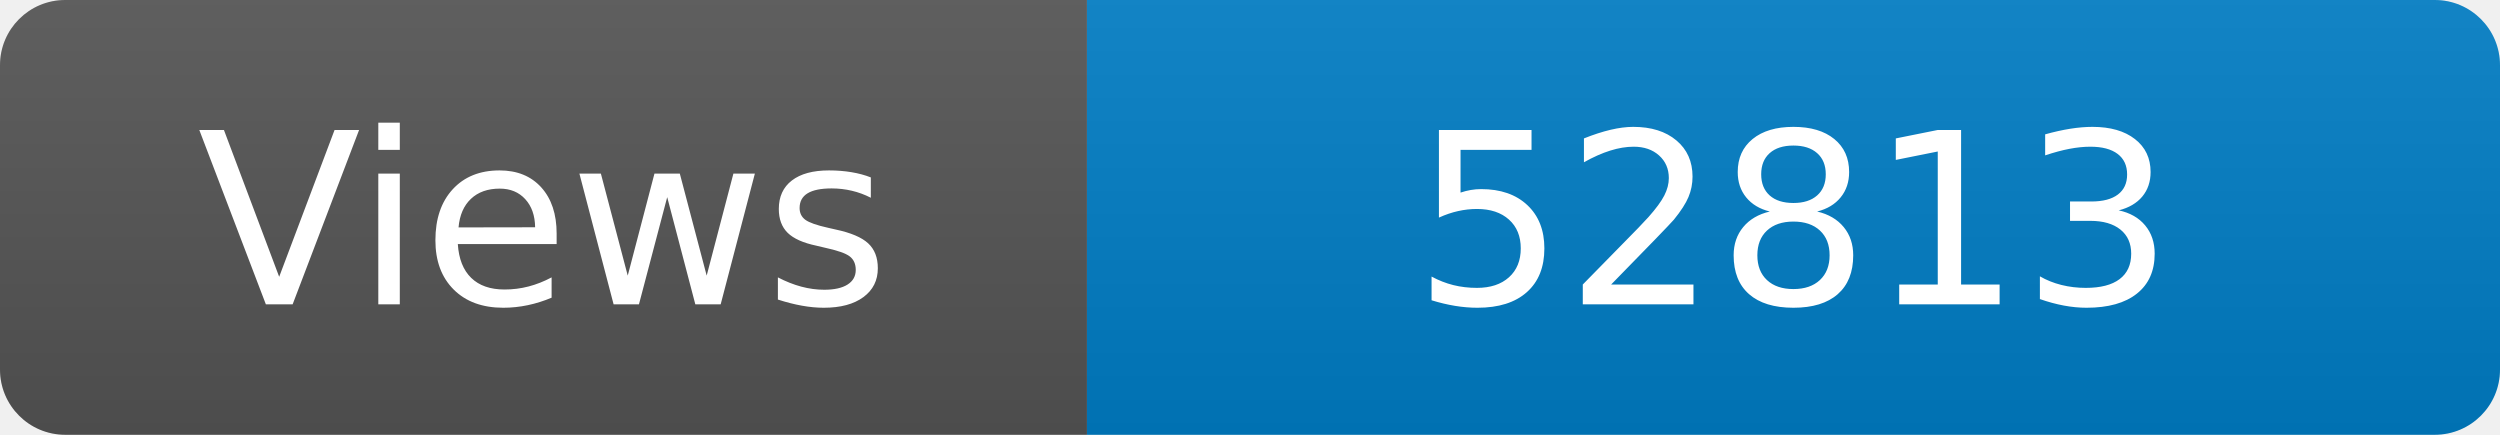
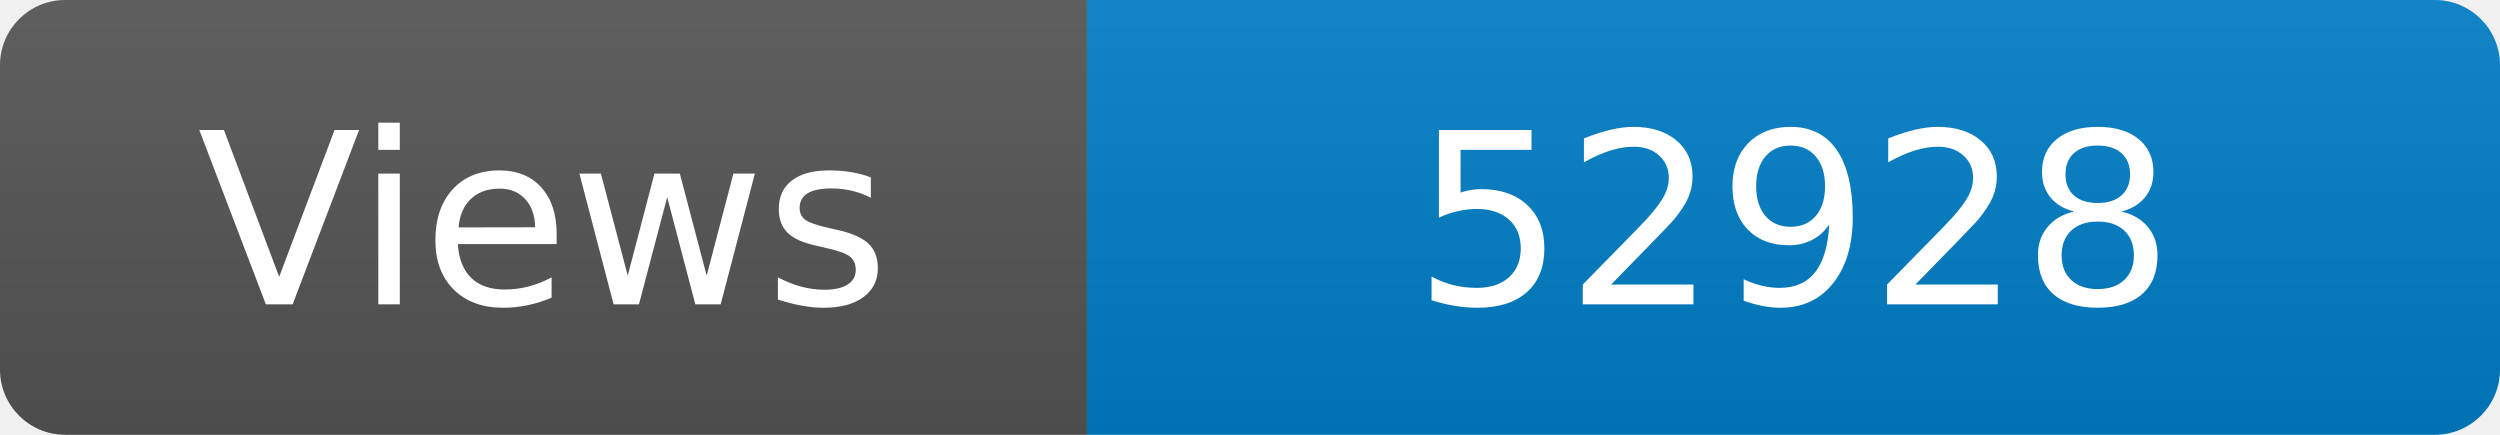
<svg xmlns="http://www.w3.org/2000/svg" width="115" height="20" role="img" aria-label="Maintained?: yes">
  <linearGradient id="s" x2="0" y2="100%">
    <stop offset="0" stop-color="#bbb" stop-opacity=".1" />
    <stop offset="1" stop-opacity=".1" />
  </linearGradient>
  <clipPath id="r">
    <rect width="115" height="20" rx="3" fill="#fff" />
  </clipPath>
  <g clip-path="url(#r)">
    <rect width="50" height="20" fill="#555" />
    <rect x="50" width="160" height="20" fill="#007ec6" />
    <rect width="115" height="20" fill="url(#s)" />
  </g>
  <g fill="#fff" text-anchor="middle" font-family="Verdana,Geneva,DejaVu Sans,sans-serif" font-size="110">
    <text x="250" y="140" transform="scale(.1)" fill="#fff">Views</text>
-     <text x="825" y="140" transform="scale(.1)" fill="#fff">52813</text>
+     <text x="825" y="140" transform="scale(.1)" fill="#fff">52928</text>
  </g>
</svg>
